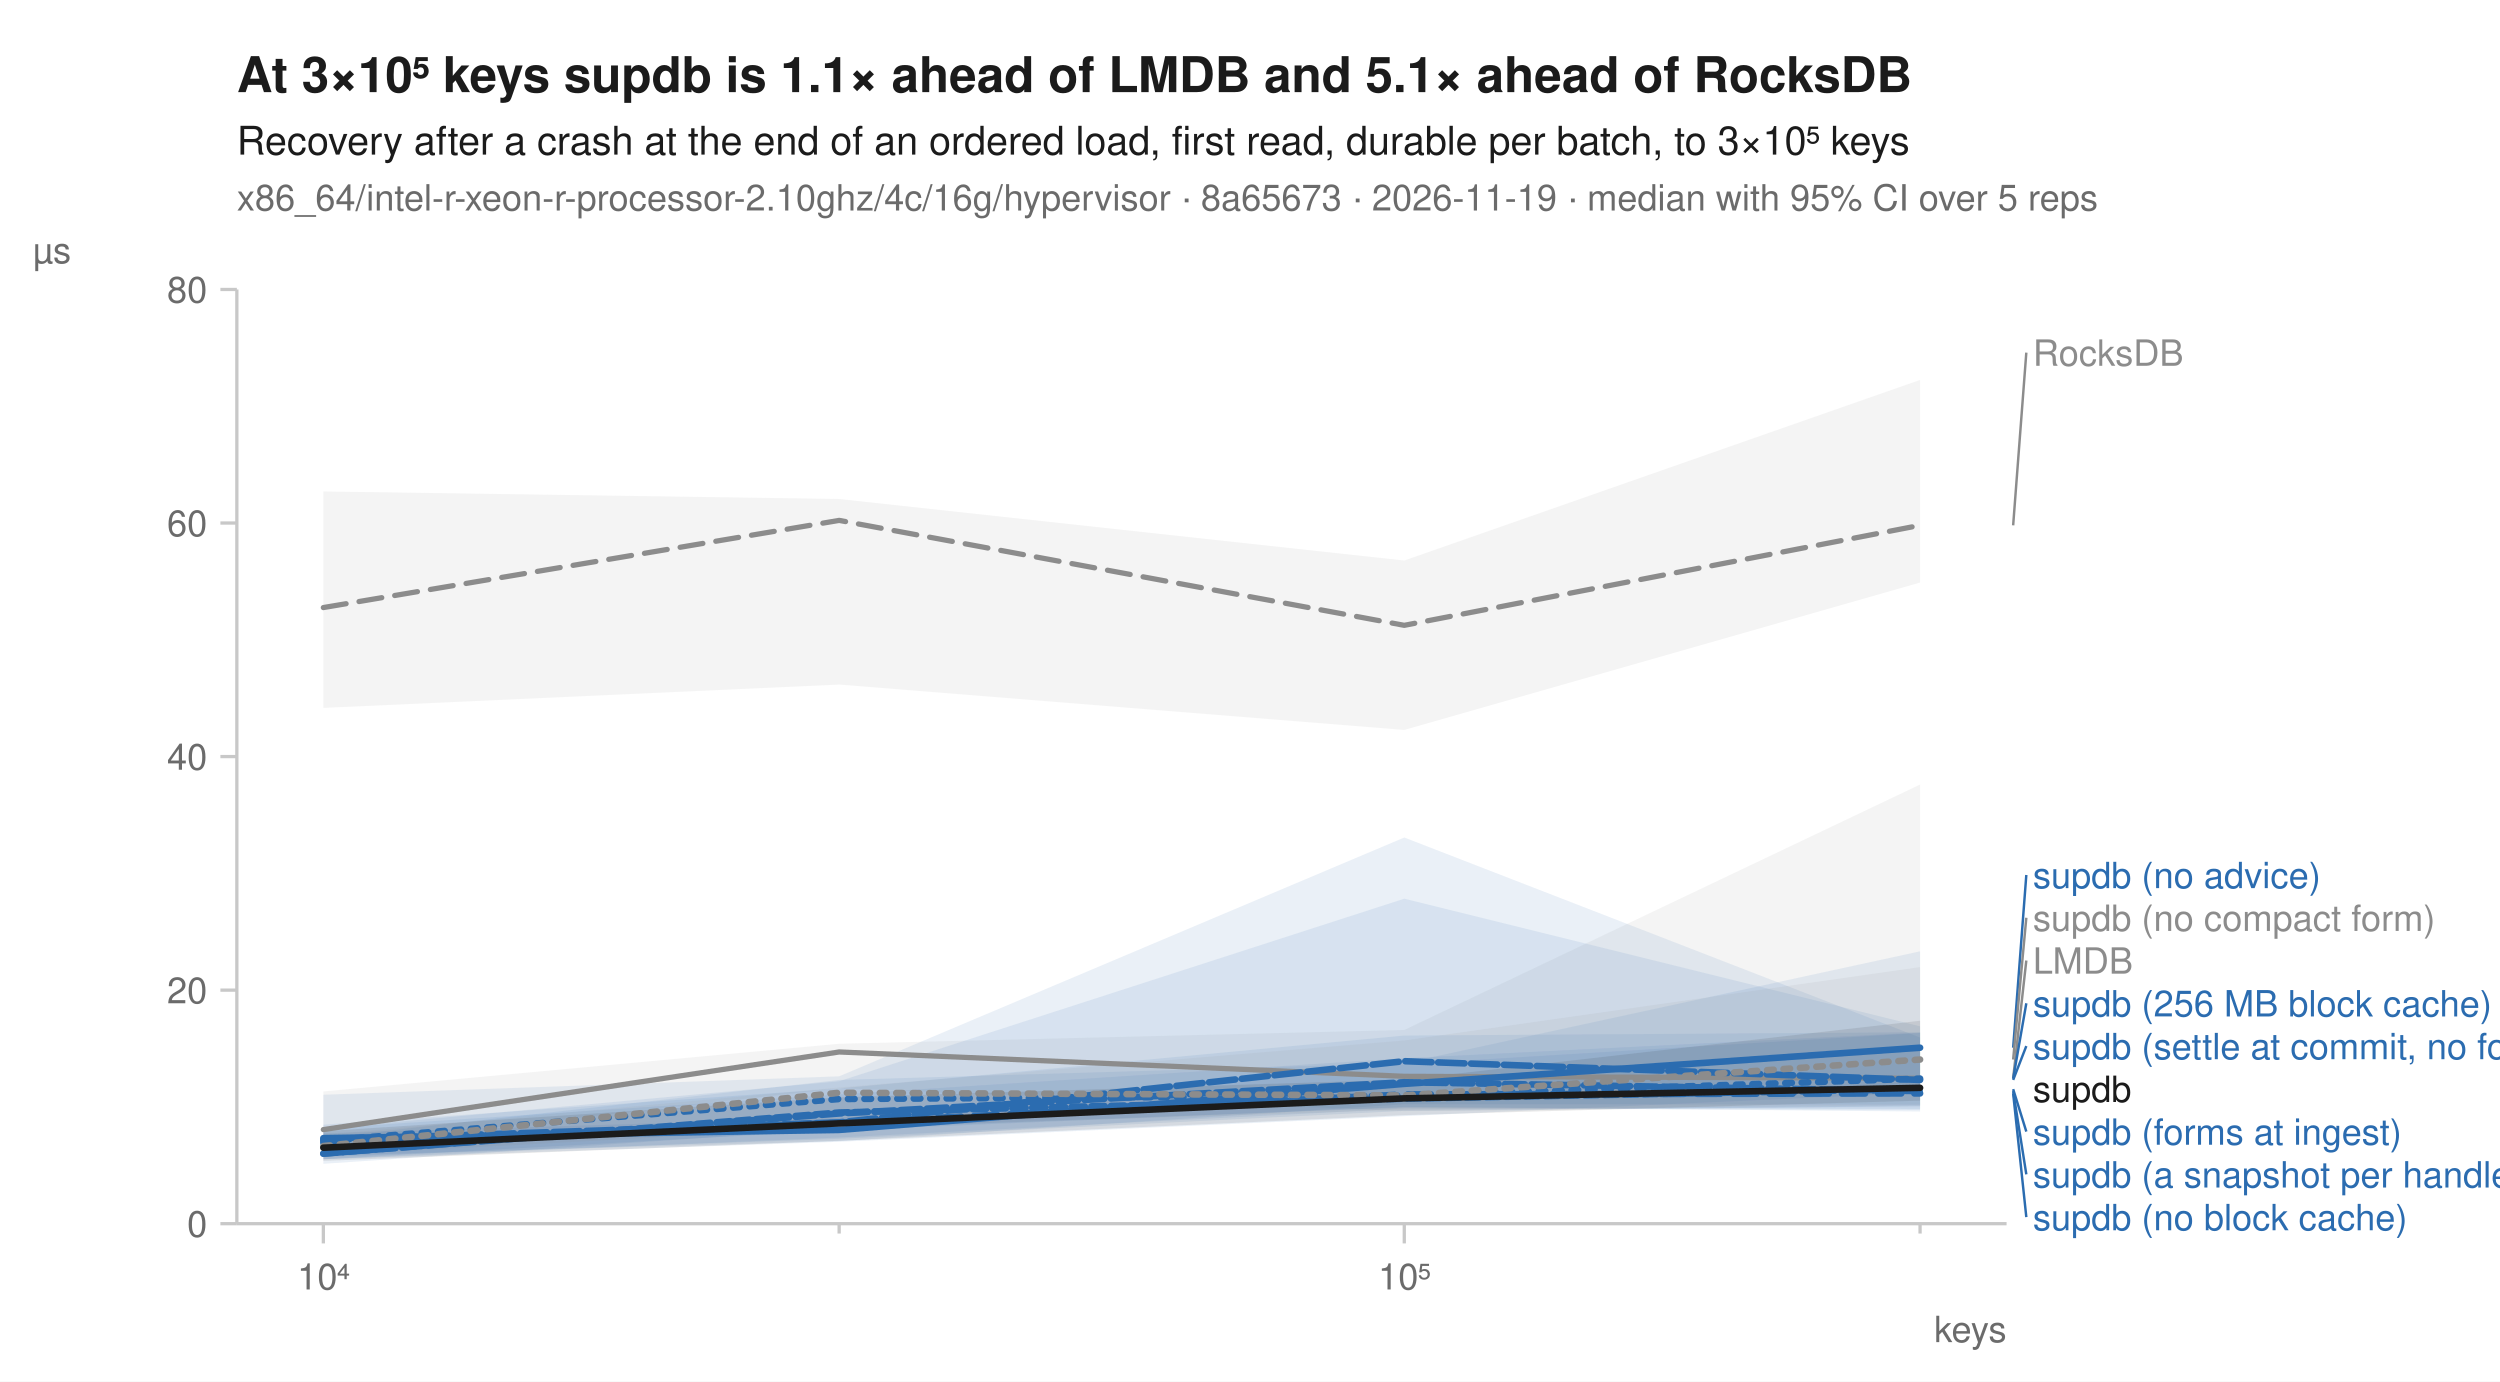
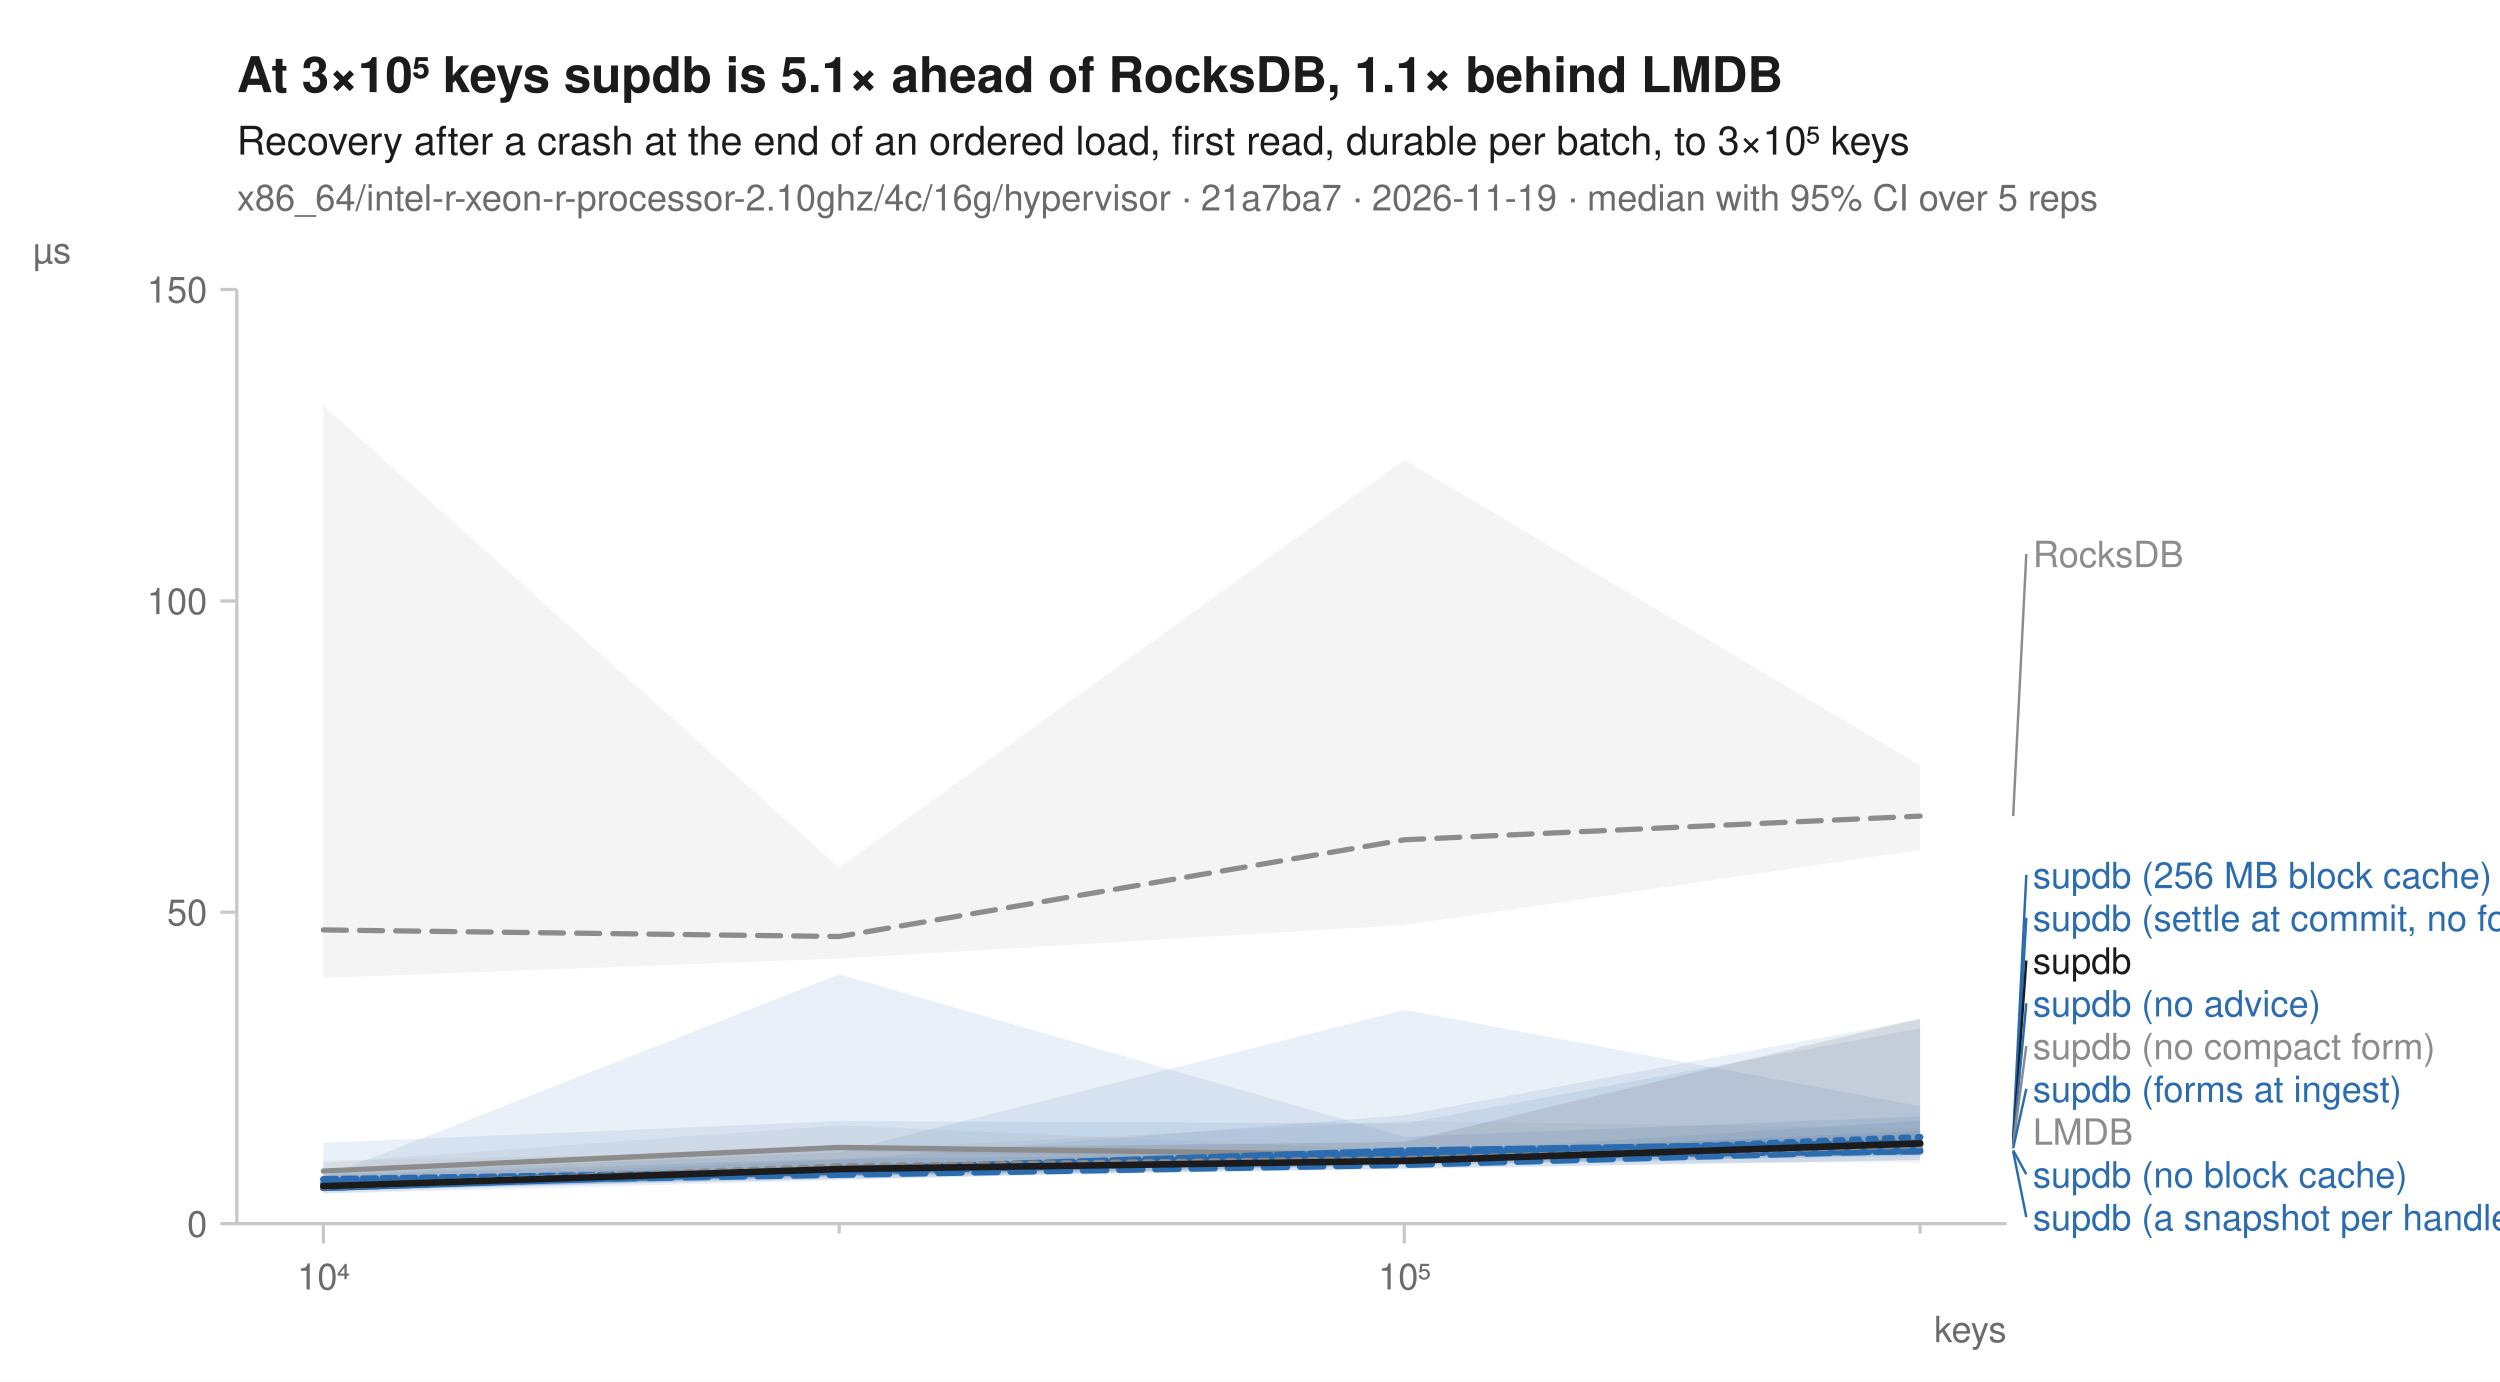
<svg xmlns="http://www.w3.org/2000/svg" width="760" height="420" viewBox="0 0 760 420" font-family="-apple-system, BlinkMacSystemFont, 'Segoe UI', Helvetica, Arial, sans-serif" fill="#1b1b1b">
  <rect width="760" height="420" fill="white" />
-   <text x="72" y="28" font-size="15" font-weight="600">At 3×10⁵ keys supdb is 1.1× ahead of LMDB and 5.1× ahead of RocksDB</text>
+   <text x="72" y="28" font-size="15" font-weight="600">At 3×10⁵ keys supdb is 5.1× ahead of RocksDB, 1.1× behind LMDB</text>
  <text x="72" y="47" font-size="12">Recovery after a crash at the end of an ordered load, first read, durable per batch, to 3×10⁵ keys</text>
-   <text x="72" y="64" font-size="11" fill="#6b6b6b">x86_64/intel-r-xeon-r-processor-2.10ghz/4c/16g/hypervisor · 8a65673 · 2026-11-19 · median with 95% CI over 5 reps</text>
+   <text x="72" y="64" font-size="11" fill="#6b6b6b">x86_64/intel-r-xeon-r-processor-2.10ghz/4c/16g/hypervisor · 21a7ba7 · 2026-11-19 · median with 95% CI over 5 reps</text>
  <line x1="72" y1="372" x2="610" y2="372" stroke="#c8c8c8" stroke-width="1" />
  <line x1="72" y1="88" x2="72" y2="372" stroke="#c8c8c8" stroke-width="1" />
  <line x1="98.3" y1="372" x2="98.3" y2="378" stroke="#c8c8c8" stroke-width="1" />
  <text x="98.3" y="392" font-size="11" text-anchor="middle" fill="#6b6b6b">10⁴</text>
  <line x1="255.1" y1="372" x2="255.1" y2="375" stroke="#c8c8c8" stroke-width="1" />
  <line x1="426.9" y1="372" x2="426.9" y2="378" stroke="#c8c8c8" stroke-width="1" />
  <text x="426.9" y="392" font-size="11" text-anchor="middle" fill="#6b6b6b">10⁵</text>
  <line x1="583.7" y1="372" x2="583.7" y2="375" stroke="#c8c8c8" stroke-width="1" />
  <text x="610" y="408" font-size="11" text-anchor="end" fill="#6b6b6b">keys</text>
  <line x1="67" y1="372.0" x2="72" y2="372.0" stroke="#c8c8c8" stroke-width="1" />
  <text x="63" y="376.0" font-size="11" text-anchor="end" fill="#6b6b6b">0</text>
-   <line x1="67" y1="301.0" x2="72" y2="301.0" stroke="#c8c8c8" stroke-width="1" />
-   <text x="63" y="305.0" font-size="11" text-anchor="end" fill="#6b6b6b">20</text>
-   <line x1="67" y1="230.0" x2="72" y2="230.0" stroke="#c8c8c8" stroke-width="1" />
-   <text x="63" y="234.0" font-size="11" text-anchor="end" fill="#6b6b6b">40</text>
-   <line x1="67" y1="159.0" x2="72" y2="159.0" stroke="#c8c8c8" stroke-width="1" />
-   <text x="63" y="163.0" font-size="11" text-anchor="end" fill="#6b6b6b">60</text>
+   <line x1="67" y1="277.3" x2="72" y2="277.3" stroke="#c8c8c8" stroke-width="1" />
+   <text x="63" y="281.3" font-size="11" text-anchor="end" fill="#6b6b6b">50</text>
+   <line x1="67" y1="182.7" x2="72" y2="182.7" stroke="#c8c8c8" stroke-width="1" />
+   <text x="63" y="186.7" font-size="11" text-anchor="end" fill="#6b6b6b">100</text>
  <line x1="67" y1="88.0" x2="72" y2="88.0" stroke="#c8c8c8" stroke-width="1" />
-   <text x="63" y="92.0" font-size="11" text-anchor="end" fill="#6b6b6b">80</text>
+   <text x="63" y="92.0" font-size="11" text-anchor="end" fill="#6b6b6b">150</text>
  <text x="10" y="80" font-size="11" text-anchor="start" fill="#6b6b6b">µs</text>
-   <path d="M98.3,149.4 L255.1,151.7 L426.9,170.4 L583.7,115.5 L583.7,177.1 L426.9,221.9 L255.1,208.1 L98.3,215.2 Z" fill="#8c8c8c" fill-opacity="0.10" />
-   <path d="M98.3,331.8 L255.1,317.3 L426.9,313.1 L583.7,238.5 L583.7,336.3 L426.9,337.8 L255.1,330.8 L98.3,348.7 Z" fill="#8c8c8c" fill-opacity="0.10" />
-   <path d="M98.3,345.9 L255.1,328.3 L426.9,323.2 L583.7,289.2 L583.7,337.4 L426.9,337.0 L255.1,345.8 L98.3,352.4 Z" fill="#2b6cb0" fill-opacity="0.10" />
-   <path d="M98.3,344.5 L255.1,339.8 L426.9,323.5 L583.7,314.0 L583.7,336.3 L426.9,337.7 L255.1,346.2 L98.3,351.7 Z" fill="#2b6cb0" fill-opacity="0.10" />
-   <path d="M98.3,343.0 L255.1,332.7 L426.9,321.7 L583.7,313.9 L583.7,332.2 L426.9,339.3 L255.1,347.1 L98.3,352.4 Z" fill="#2b6cb0" fill-opacity="0.10" />
-   <path d="M98.3,341.9 L255.1,330.9 L426.9,314.8 L583.7,313.8 L583.7,337.1 L426.9,336.7 L255.1,343.1 L98.3,353.8 Z" fill="#2b6cb0" fill-opacity="0.10" />
-   <path d="M98.3,343.1 L255.1,328.7 L426.9,273.2 L583.7,312.0 L583.7,337.9 L426.9,336.5 L255.1,343.6 L98.3,352.4 Z" fill="#2b6cb0" fill-opacity="0.10" />
-   <path d="M98.3,332.8 L255.1,327.2 L426.9,254.6 L583.7,315.4 L583.7,335.8 L426.9,335.7 L255.1,346.9 L98.3,351.3 Z" fill="#2b6cb0" fill-opacity="0.10" />
-   <path d="M98.3,345.0 L255.1,330.6 L426.9,316.3 L583.7,294.0 L583.7,336.0 L426.9,337.4 L255.1,342.8 L98.3,351.2 Z" fill="#8c8c8c" fill-opacity="0.10" />
-   <path d="M98.3,343.9 L255.1,333.6 L426.9,328.2 L583.7,310.3 L583.7,334.6 L426.9,339.0 L255.1,346.8 L98.3,352.9 Z" fill="#1b1b1b" fill-opacity="0.10" />
-   <path d="M98.3,184.7 L255.1,158.2 L426.9,190.1 L583.7,159.7 " fill="none" stroke="#8c8c8c" stroke-width="1.6" stroke-linejoin="round" stroke-linecap="round" stroke-dasharray="7,4" />
-   <path d="M98.3,343.4 L255.1,319.8 L426.9,327.2 L583.7,327.8 " fill="none" stroke="#8c8c8c" stroke-width="1.6" stroke-linejoin="round" stroke-linecap="round" />
-   <path d="M98.3,346.8 L255.1,334.1 L426.9,333.1 L583.7,327.9 " fill="none" stroke="#2b6cb0" stroke-width="2" stroke-linejoin="round" stroke-linecap="round" stroke-dasharray="2,3" />
-   <path d="M98.3,347.4 L255.1,341.3 L426.9,332.7 L583.7,332.4 " fill="none" stroke="#2b6cb0" stroke-width="2" stroke-linejoin="round" stroke-linecap="round" stroke-dasharray="7,4" />
-   <path d="M98.3,346.0 L255.1,343.5 L426.9,329.5 L583.7,318.5 " fill="none" stroke="#2b6cb0" stroke-width="2" stroke-linejoin="round" stroke-linecap="round" />
-   <path d="M98.3,350.7 L255.1,338.5 L426.9,329.0 L583.7,331.7 " fill="none" stroke="#2b6cb0" stroke-width="2" stroke-linejoin="round" stroke-linecap="round" stroke-dasharray="6,2" />
-   <path d="M98.3,346.5 L255.1,341.2 L426.9,322.6 L583.7,328.3 " fill="none" stroke="#2b6cb0" stroke-width="2" stroke-linejoin="round" stroke-linecap="round" stroke-dasharray="8,2" />
-   <path d="M98.3,350.7 L255.1,338.2 L426.9,334.0 L583.7,331.1 " fill="none" stroke="#2b6cb0" stroke-width="2" stroke-linejoin="round" stroke-linecap="round" stroke-dasharray="4,2" />
-   <path d="M98.3,348.4 L255.1,332.2 L426.9,333.0 L583.7,322.1 " fill="none" stroke="#8c8c8c" stroke-width="2" stroke-linejoin="round" stroke-linecap="round" stroke-dasharray="2,3" />
-   <path d="M98.3,348.9 L255.1,341.5 L426.9,333.9 L583.7,330.7 " fill="none" stroke="#1b1b1b" stroke-width="2" stroke-linejoin="round" stroke-linecap="round" />
-   <line x1="612.0" y1="159.7" x2="616.0" y2="107.2" stroke="#8c8c8c" stroke-width="0.75" />
-   <text x="618.0" y="111.2" font-size="11" fill="#8c8c8c">RocksDB</text>
-   <line x1="612.0" y1="318.5" x2="616.0" y2="266.0" stroke="#2b6cb0" stroke-width="0.75" />
-   <text x="618.0" y="270.0" font-size="11" fill="#2b6cb0">supdb (no advice)</text>
-   <line x1="612.0" y1="322.1" x2="616.0" y2="279.0" stroke="#8c8c8c" stroke-width="0.75" />
-   <text x="618.0" y="283.0" font-size="11" fill="#8c8c8c">supdb (no compact form)</text>
-   <line x1="612.0" y1="327.8" x2="616.0" y2="292.0" stroke="#8c8c8c" stroke-width="0.75" />
-   <text x="618.0" y="296.0" font-size="11" fill="#8c8c8c">LMDB</text>
-   <line x1="612.0" y1="327.9" x2="616.0" y2="305.0" stroke="#2b6cb0" stroke-width="0.75" />
-   <text x="618.0" y="309.0" font-size="11" fill="#2b6cb0">supdb (256 MB block cache)</text>
-   <line x1="612.0" y1="328.3" x2="616.0" y2="318.0" stroke="#2b6cb0" stroke-width="0.75" />
-   <text x="618.0" y="322.0" font-size="11" fill="#2b6cb0">supdb (settle at commit, no forms)</text>
-   <text x="618.0" y="335.0" font-size="11" fill="#1b1b1b">supdb</text>
-   <line x1="612.0" y1="331.1" x2="616.0" y2="344.0" stroke="#2b6cb0" stroke-width="0.75" />
-   <text x="618.0" y="348.0" font-size="11" fill="#2b6cb0">supdb (forms at ingest)</text>
-   <line x1="612.0" y1="331.7" x2="616.0" y2="357.0" stroke="#2b6cb0" stroke-width="0.75" />
-   <text x="618.0" y="361.0" font-size="11" fill="#2b6cb0">supdb (a snapshot per handle)</text>
-   <line x1="612.0" y1="332.4" x2="616.0" y2="370.0" stroke="#2b6cb0" stroke-width="0.75" />
-   <text x="618.0" y="374.0" font-size="11" fill="#2b6cb0">supdb (no block cache)</text>
+   <path d="M98.3,123.3 L255.1,263.8 L426.9,139.8 L583.7,232.7 L583.7,258.4 L426.9,281.2 L255.1,291.4 L98.3,297.3 Z" fill="#8c8c8c" fill-opacity="0.10" />
+   <path d="M98.3,353.5 L255.1,342.1 L426.9,349.8 L583.7,344.7 L583.7,353.5 L426.9,353.2 L255.1,349.9 L98.3,356.7 Z" fill="#8c8c8c" fill-opacity="0.10" />
+   <path d="M98.3,357.3 L255.1,352.2 L426.9,350.6 L583.7,340.7 L583.7,352.6 L426.9,355.4 L255.1,357.5 L98.3,362.1 Z" fill="#2b6cb0" fill-opacity="0.10" />
+   <path d="M98.3,358.7 L255.1,355.7 L426.9,350.9 L583.7,343.8 L583.7,352.7 L426.9,355.2 L255.1,358.4 L98.3,361.9 Z" fill="#2b6cb0" fill-opacity="0.10" />
+   <path d="M98.3,359.0 L255.1,352.6 L426.9,339.0 L583.7,309.9 L583.7,350.9 L426.9,353.8 L255.1,358.4 L98.3,361.6 Z" fill="#2b6cb0" fill-opacity="0.10" />
+   <path d="M98.3,347.4 L255.1,340.8 L426.9,341.5 L583.7,312.6 L583.7,351.1 L426.9,354.4 L255.1,357.4 L98.3,362.7 Z" fill="#2b6cb0" fill-opacity="0.10" />
+   <path d="M98.3,357.8 L255.1,296.2 L426.9,345.6 L583.7,339.4 L583.7,349.9 L426.9,353.1 L255.1,356.6 L98.3,362.0 Z" fill="#2b6cb0" fill-opacity="0.10" />
+   <path d="M98.3,356.9 L255.1,350.3 L426.9,307.0 L583.7,336.3 L583.7,351.4 L426.9,354.0 L255.1,358.8 L98.3,362.9 Z" fill="#2b6cb0" fill-opacity="0.10" />
+   <path d="M98.3,352.9 L255.1,349.7 L426.9,340.8 L583.7,343.0 L583.7,350.4 L426.9,354.1 L255.1,357.6 L98.3,362.2 Z" fill="#8c8c8c" fill-opacity="0.10" />
+   <path d="M98.3,356.7 L255.1,349.3 L426.9,347.1 L583.7,309.6 L583.7,348.2 L426.9,352.9 L255.1,357.6 L98.3,361.2 Z" fill="#1b1b1b" fill-opacity="0.10" />
+   <path d="M98.3,282.7 L255.1,284.7 L426.9,255.3 L583.7,248.1 " fill="none" stroke="#8c8c8c" stroke-width="1.6" stroke-linejoin="round" stroke-linecap="round" stroke-dasharray="7,4" />
+   <path d="M98.3,356.0 L255.1,348.8 L426.9,351.1 L583.7,349.3 " fill="none" stroke="#8c8c8c" stroke-width="1.6" stroke-linejoin="round" stroke-linecap="round" />
+   <path d="M98.3,361.1 L255.1,355.6 L426.9,352.0 L583.7,345.7 " fill="none" stroke="#2b6cb0" stroke-width="2" stroke-linejoin="round" stroke-linecap="round" stroke-dasharray="2,3" />
+   <path d="M98.3,359.8 L255.1,357.1 L426.9,354.1 L583.7,349.7 " fill="none" stroke="#2b6cb0" stroke-width="2" stroke-linejoin="round" stroke-linecap="round" stroke-dasharray="7,4" />
+   <path d="M98.3,361.1 L255.1,355.9 L426.9,351.2 L583.7,347.8 " fill="none" stroke="#2b6cb0" stroke-width="2" stroke-linejoin="round" stroke-linecap="round" />
+   <path d="M98.3,360.7 L255.1,355.5 L426.9,351.4 L583.7,350.0 " fill="none" stroke="#2b6cb0" stroke-width="2" stroke-linejoin="round" stroke-linecap="round" stroke-dasharray="6,2" />
+   <path d="M98.3,361.0 L255.1,355.6 L426.9,349.8 L583.7,347.4 " fill="none" stroke="#2b6cb0" stroke-width="2" stroke-linejoin="round" stroke-linecap="round" stroke-dasharray="8,2" />
+   <path d="M98.3,358.5 L255.1,356.2 L426.9,352.2 L583.7,349.1 " fill="none" stroke="#2b6cb0" stroke-width="2" stroke-linejoin="round" stroke-linecap="round" stroke-dasharray="4,2" />
+   <path d="M98.3,360.8 L255.1,354.6 L426.9,352.4 L583.7,348.1 " fill="none" stroke="#8c8c8c" stroke-width="2" stroke-linejoin="round" stroke-linecap="round" stroke-dasharray="2,3" />
+   <path d="M98.3,360.6 L255.1,355.4 L426.9,352.9 L583.7,347.6 " fill="none" stroke="#1b1b1b" stroke-width="2" stroke-linejoin="round" stroke-linecap="round" />
+   <line x1="612.0" y1="248.1" x2="616.0" y2="168.4" stroke="#8c8c8c" stroke-width="0.75" />
+   <text x="618.0" y="172.4" font-size="11" fill="#8c8c8c">RocksDB</text>
+   <line x1="612.0" y1="345.7" x2="616.0" y2="266.0" stroke="#2b6cb0" stroke-width="0.75" />
+   <text x="618.0" y="270.0" font-size="11" fill="#2b6cb0">supdb (256 MB block cache)</text>
+   <line x1="612.0" y1="347.4" x2="616.0" y2="279.0" stroke="#2b6cb0" stroke-width="0.75" />
+   <text x="618.0" y="283.0" font-size="11" fill="#2b6cb0">supdb (settle at commit, no forms)</text>
+   <line x1="612.0" y1="347.6" x2="616.0" y2="292.0" stroke="#1b1b1b" stroke-width="0.75" />
+   <text x="618.0" y="296.0" font-size="11" fill="#1b1b1b">supdb</text>
+   <line x1="612.0" y1="347.8" x2="616.0" y2="305.0" stroke="#2b6cb0" stroke-width="0.75" />
+   <text x="618.0" y="309.0" font-size="11" fill="#2b6cb0">supdb (no advice)</text>
+   <line x1="612.0" y1="348.1" x2="616.0" y2="318.0" stroke="#8c8c8c" stroke-width="0.75" />
+   <text x="618.0" y="322.0" font-size="11" fill="#8c8c8c">supdb (no compact form)</text>
+   <line x1="612.0" y1="349.1" x2="616.0" y2="331.0" stroke="#2b6cb0" stroke-width="0.75" />
+   <text x="618.0" y="335.0" font-size="11" fill="#2b6cb0">supdb (forms at ingest)</text>
+   <text x="618.0" y="348.0" font-size="11" fill="#8c8c8c">LMDB</text>
+   <line x1="612.0" y1="349.7" x2="616.0" y2="357.0" stroke="#2b6cb0" stroke-width="0.75" />
+   <text x="618.0" y="361.0" font-size="11" fill="#2b6cb0">supdb (no block cache)</text>
+   <line x1="612.0" y1="350.0" x2="616.0" y2="370.0" stroke="#2b6cb0" stroke-width="0.75" />
+   <text x="618.0" y="374.0" font-size="11" fill="#2b6cb0">supdb (a snapshot per handle)</text>
</svg>
